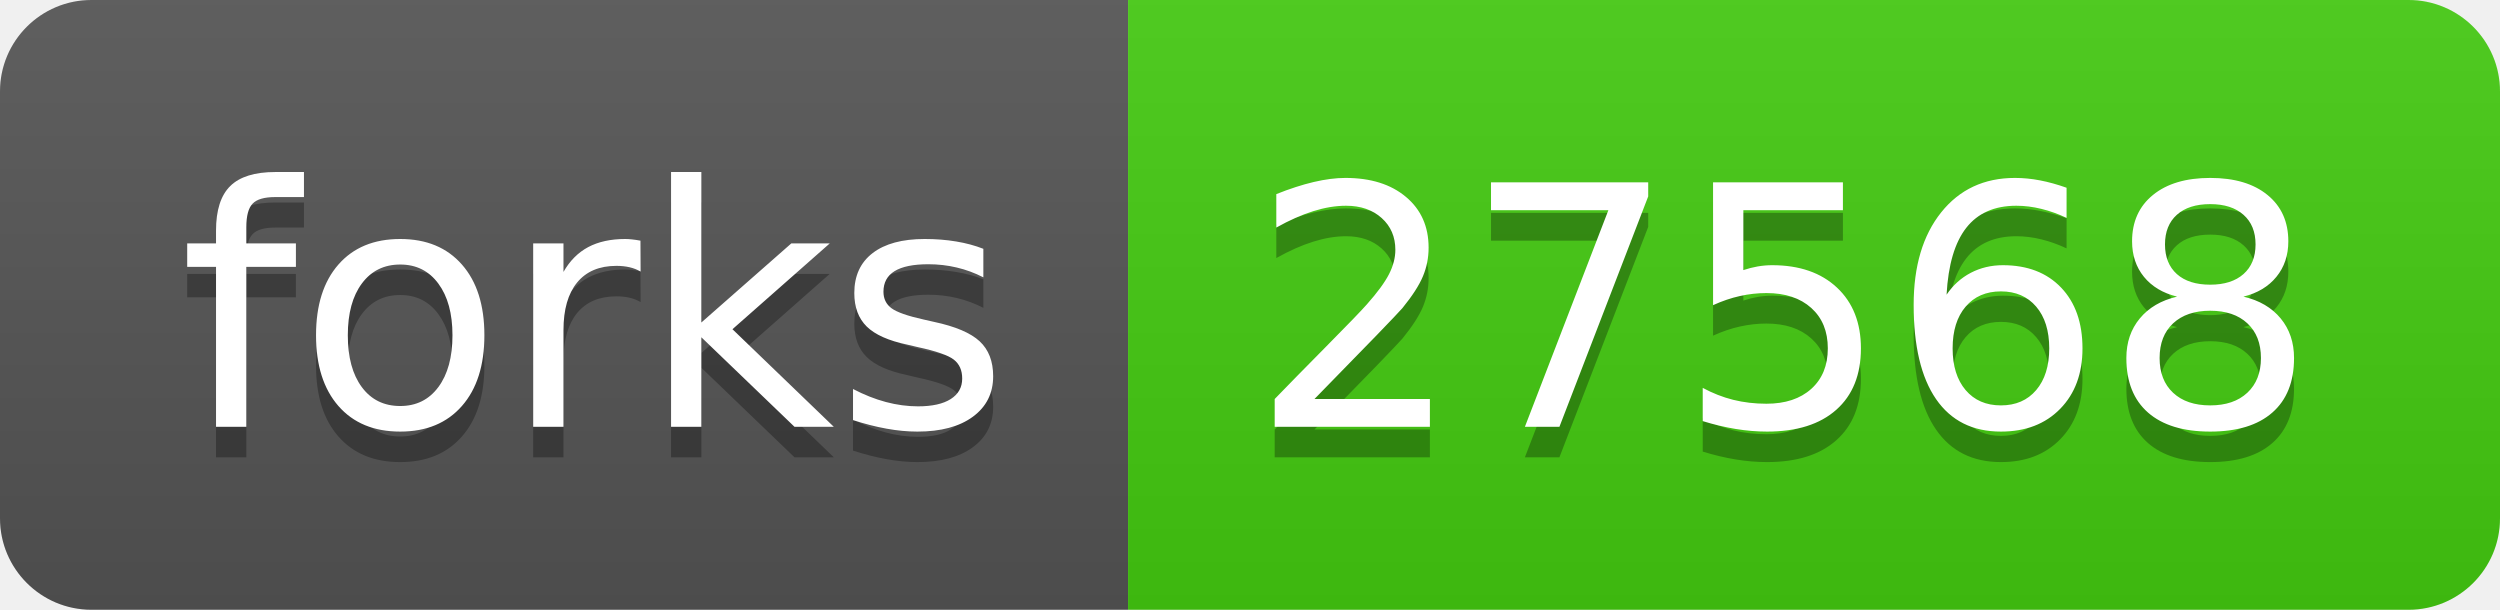
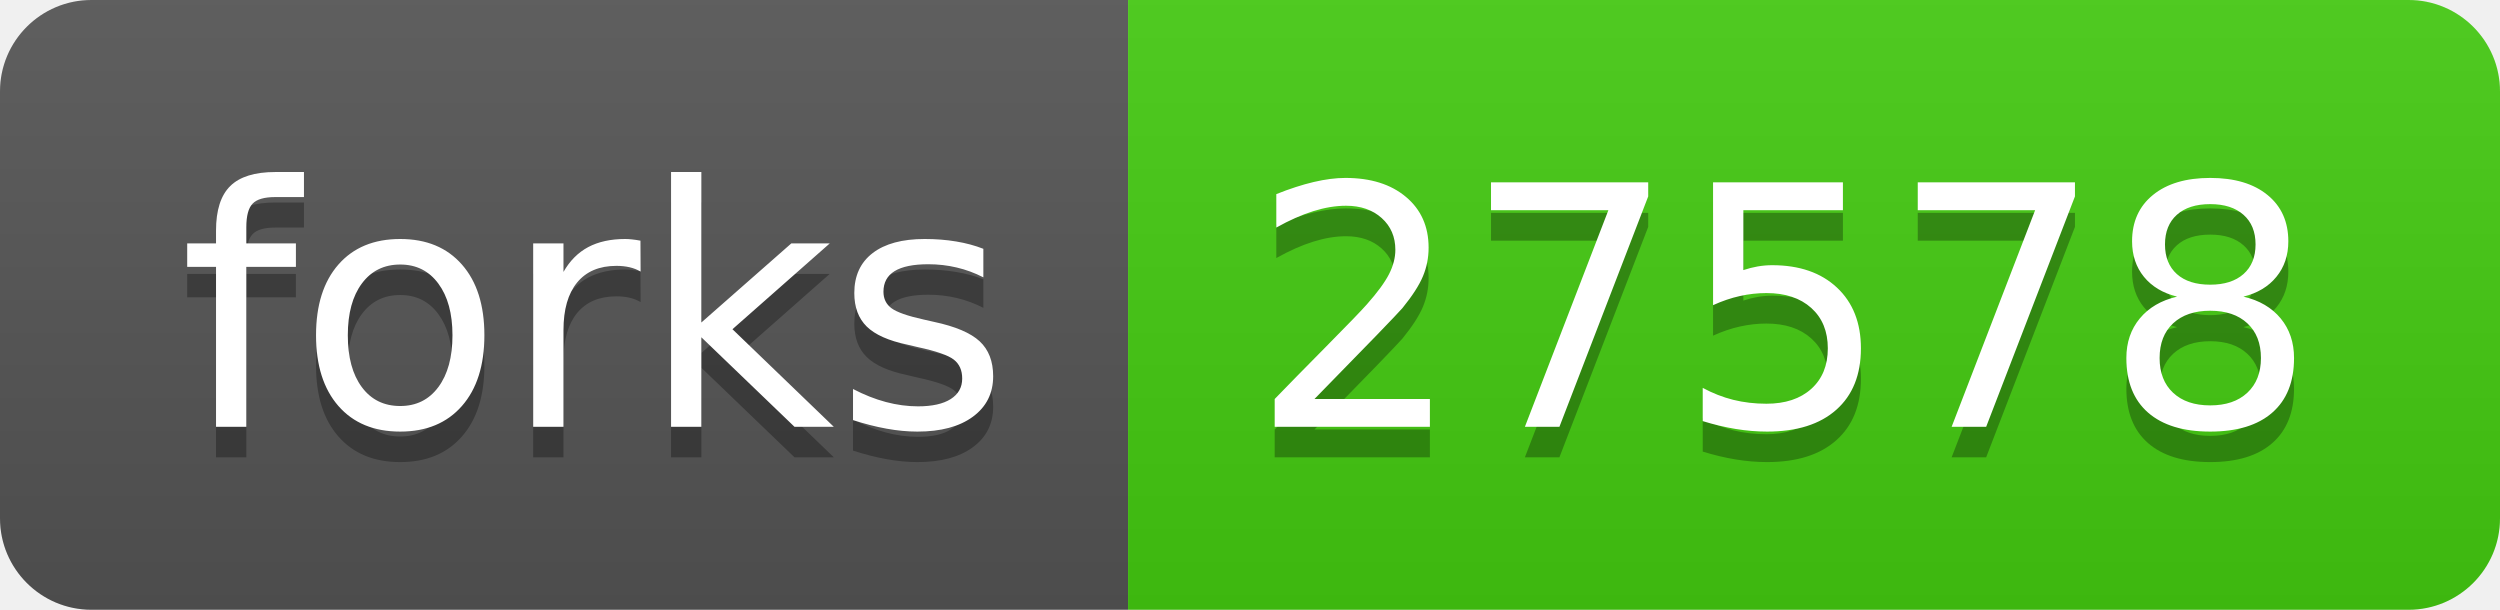
- <svg xmlns="http://www.w3.org/2000/svg" width="82" height="20" role="img" aria-label="forks: 27568">
+ <svg xmlns="http://www.w3.org/2000/svg" width="82" height="20" role="img" aria-label="forks: 27578">
  <linearGradient id="s" x2="0" y2="100%">
    <stop offset="0" stop-color="#bbb" stop-opacity=".1" />
    <stop offset="1" stop-opacity=".1" />
  </linearGradient>
  <clipPath id="r">
    <rect width="82" height="20" rx="3" fill="#fff" />
  </clipPath>
  <g clip-path="url(#r)">
    <rect width="37" height="20" fill="#555" />
    <rect x="37" width="45" height="20" fill="#4c1" />
    <rect width="82" height="20" fill="url(#s)" />
  </g>
  <g fill="#fff" text-anchor="middle" font-family="Verdana,Geneva,DejaVu Sans,sans-serif" text-rendering="geometricPrecision" font-size="110">
    <text aria-hidden="true" x="195" y="150" fill="#010101" fill-opacity=".3" transform="scale(.1)" textLength="270">forks</text>
    <text x="195" y="140" transform="scale(.1)" fill="#fff" textLength="270">forks</text>
-     <text aria-hidden="true" x="585" y="150" fill="#010101" fill-opacity=".3" transform="scale(.1)" textLength="350">27568</text>
-     <text x="585" y="140" transform="scale(.1)" fill="#fff" textLength="350">27568</text>
+     <text aria-hidden="true" x="585" y="150" fill="#010101" fill-opacity=".3" transform="scale(.1)" textLength="350">27578</text>
+     <text x="585" y="140" transform="scale(.1)" fill="#fff" textLength="350">27578</text>
  </g>
</svg>
